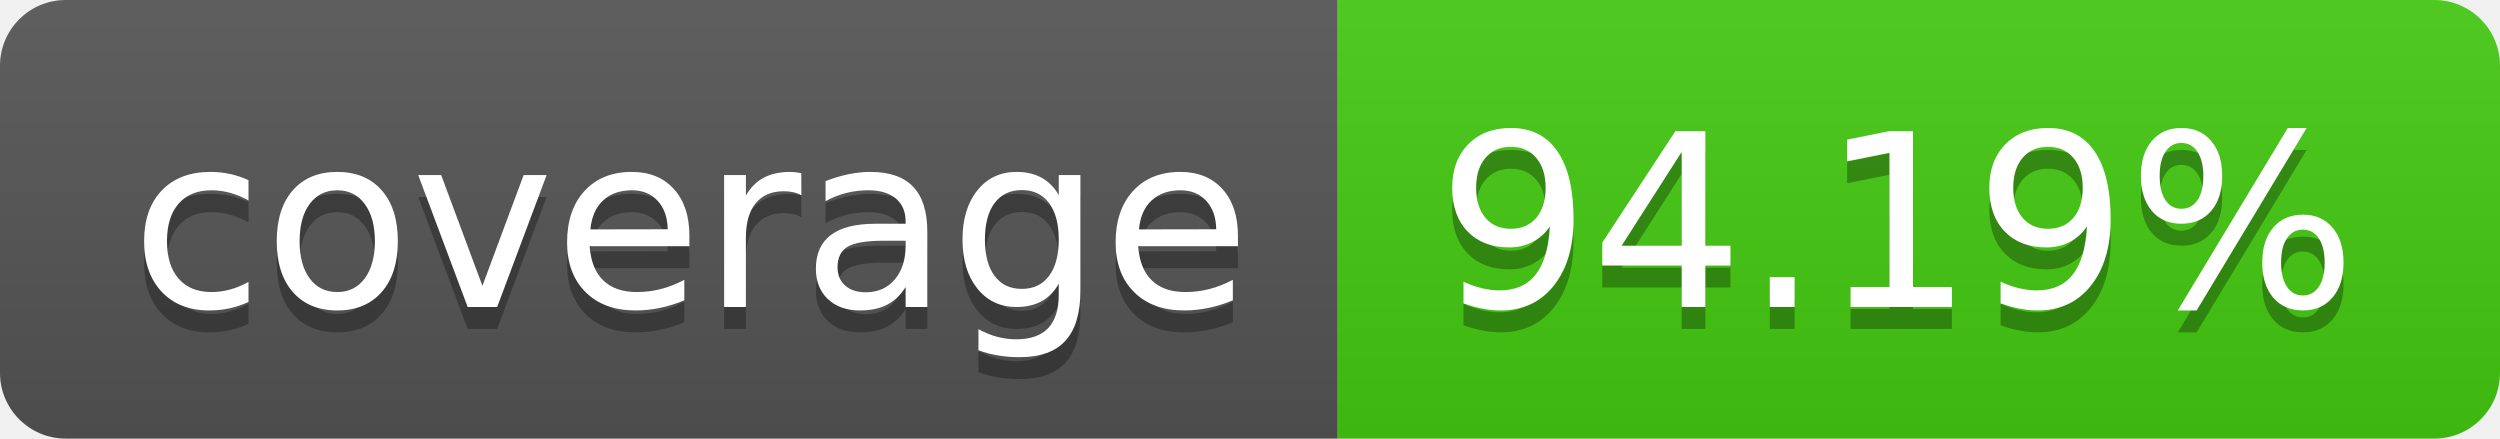
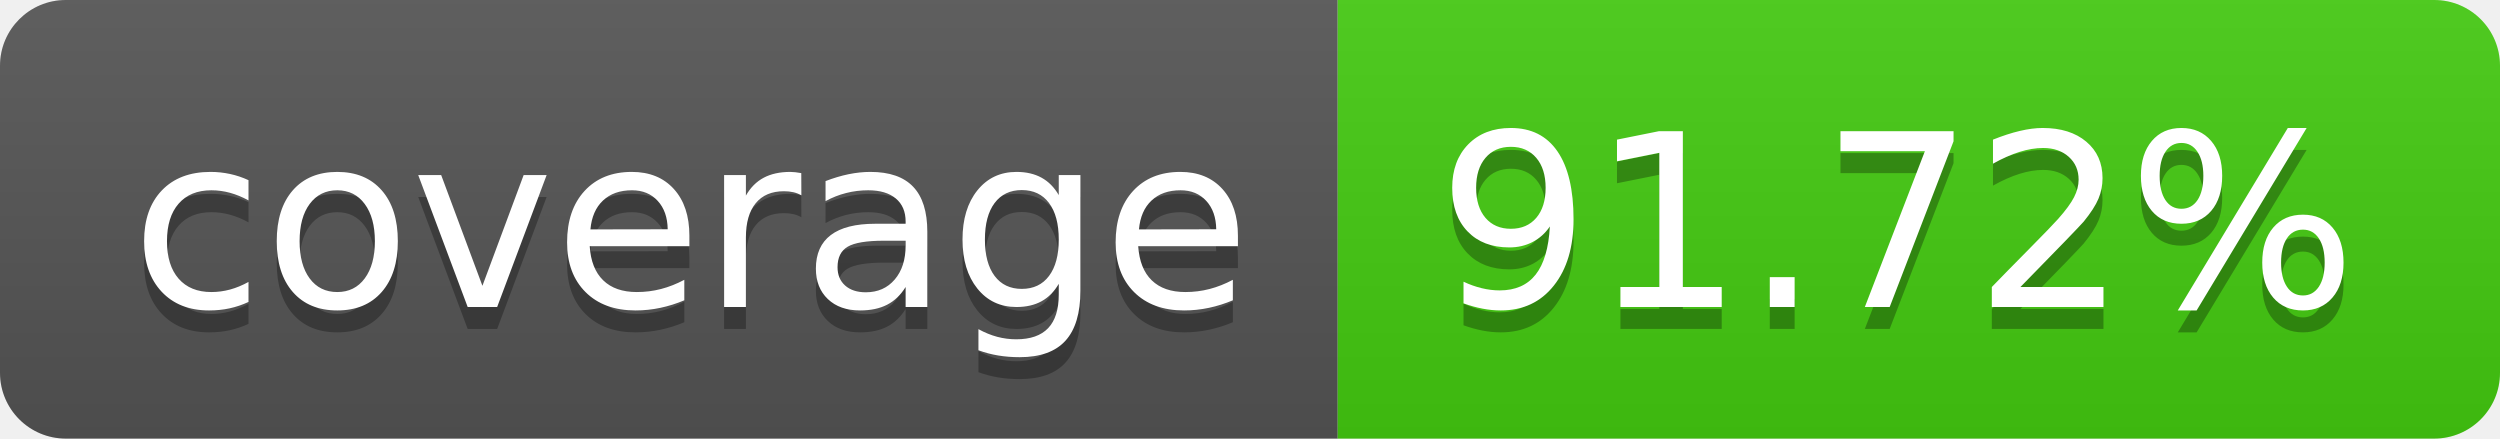
- <svg xmlns="http://www.w3.org/2000/svg" width="114" height="20" role="img" aria-label="coverage: 94.19%">
+ <svg xmlns="http://www.w3.org/2000/svg" width="114" height="20" role="img" aria-label="coverage: 91.72%">
  <linearGradient id="s" x2="0" y2="100%">
    <stop offset="0" stop-color="#bbb" stop-opacity=".1" />
    <stop offset="1" stop-opacity=".1" />
  </linearGradient>
  <clipPath id="r">
    <rect width="114" height="20" rx="3" fill="#fff" />
  </clipPath>
  <g clip-path="url(#r)">
    <rect width="61" height="20" fill="#555" />
    <rect x="61" width="53" height="20" fill="#4c1" />
    <rect width="114" height="20" fill="url(#s)" />
  </g>
  <g fill="#fff" text-anchor="middle" font-family="Verdana,Geneva,DejaVu Sans,sans-serif" text-rendering="geometricPrecision" font-size="110">
    <text aria-hidden="true" x="315" y="150" fill="#010101" fill-opacity=".3" transform="scale(.1)" textLength="510">coverage</text>
    <text x="315" y="140" transform="scale(.1)" fill="#fff" textLength="510">coverage</text>
-     <text aria-hidden="true" x="865" y="150" fill="#010101" fill-opacity=".3" transform="scale(.1)" textLength="430">94.19%</text>
-     <text x="865" y="140" transform="scale(.1)" fill="#fff" textLength="430">94.19%</text>
+     <text aria-hidden="true" x="865" y="150" fill="#010101" fill-opacity=".3" transform="scale(.1)" textLength="430">91.72%</text>
+     <text x="865" y="140" transform="scale(.1)" fill="#fff" textLength="430">91.72%</text>
  </g>
</svg>
